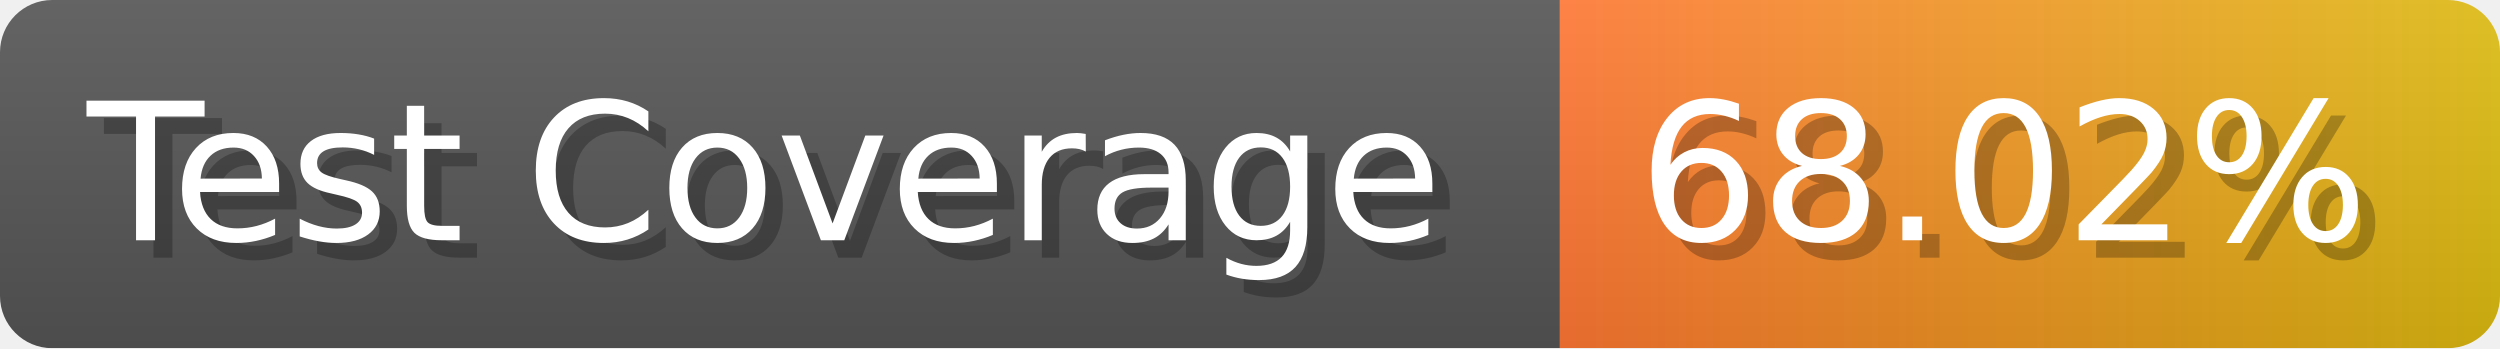
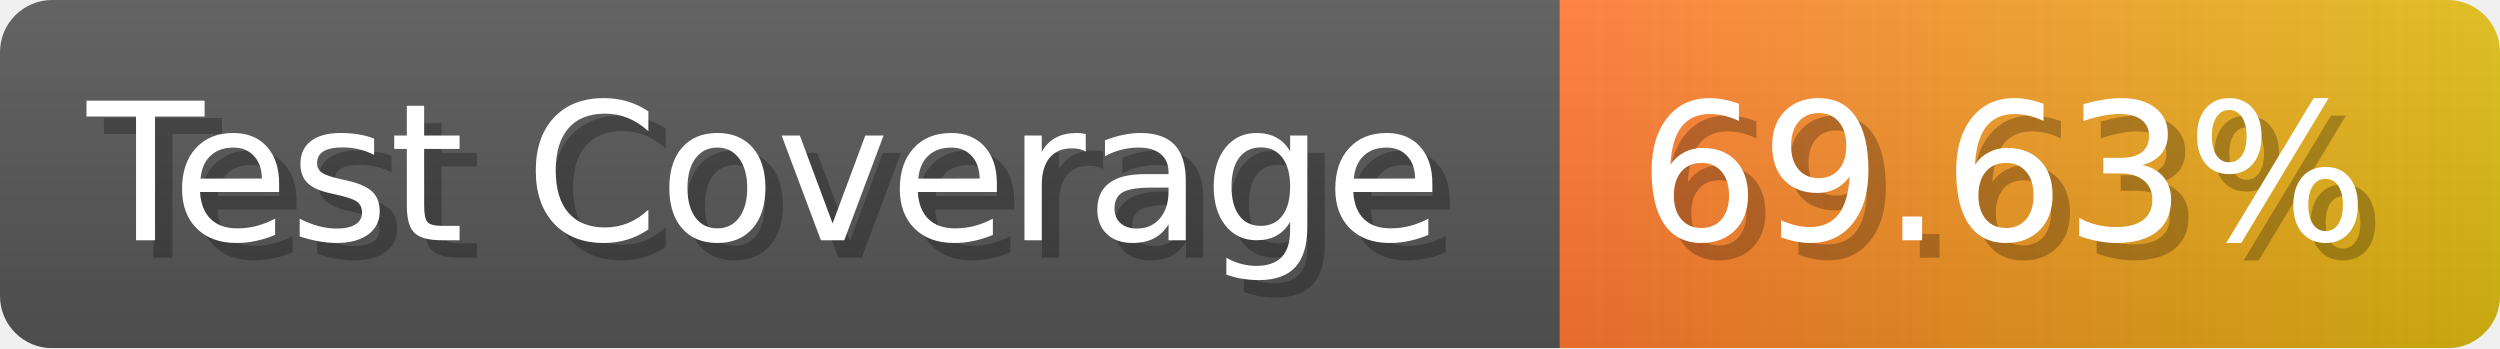
- <svg xmlns="http://www.w3.org/2000/svg" width="143.6" height="20" viewBox="0 0 1436 200" role="img" aria-label="Test Coverage: 68.02%">
+ <svg xmlns="http://www.w3.org/2000/svg" width="143.6" height="20" viewBox="0 0 1436 200" role="img" aria-label="Test Coverage: 69.63%">
  <linearGradient id="a" x2="0" y2="100%">
    <stop offset="0" stop-opacity=".1" stop-color="#EEE" />
    <stop offset="1" stop-opacity=".1" />
  </linearGradient>
  <mask id="m">
    <rect width="1436" height="200" rx="30" fill="#FFF" />
  </mask>
  <g mask="url(#m)">
    <rect width="896" height="200" fill="#555" />
    <rect width="540" height="200" fill="url(#x)" x="896" />
    <rect width="1436" height="200" fill="url(#a)" />
  </g>
  <g aria-hidden="true" fill="#fff" text-anchor="start" font-family="Verdana,DejaVu Sans,sans-serif" font-size="110">
    <text x="60" y="148" textLength="796" fill="#000" opacity="0.25">Test Coverage</text>
    <text x="50" y="138" textLength="796">Test Coverage</text>
-     <text x="951" y="148" textLength="440" fill="#000" opacity="0.25">68.02%</text>
-     <text x="941" y="138" textLength="440">68.02%</text>
+     <text x="951" y="148" textLength="440" fill="#000" opacity="0.25">69.63%</text>
+     <text x="941" y="138" textLength="440">69.63%</text>
  </g>
  <linearGradient id="x" x1="0%" y1="0%" x2="100%" y2="0%">
    <stop offset="0%" style="stop-color:#F73" />
    <stop offset="100%" style="stop-color:#DB1" />
  </linearGradient>
</svg>
